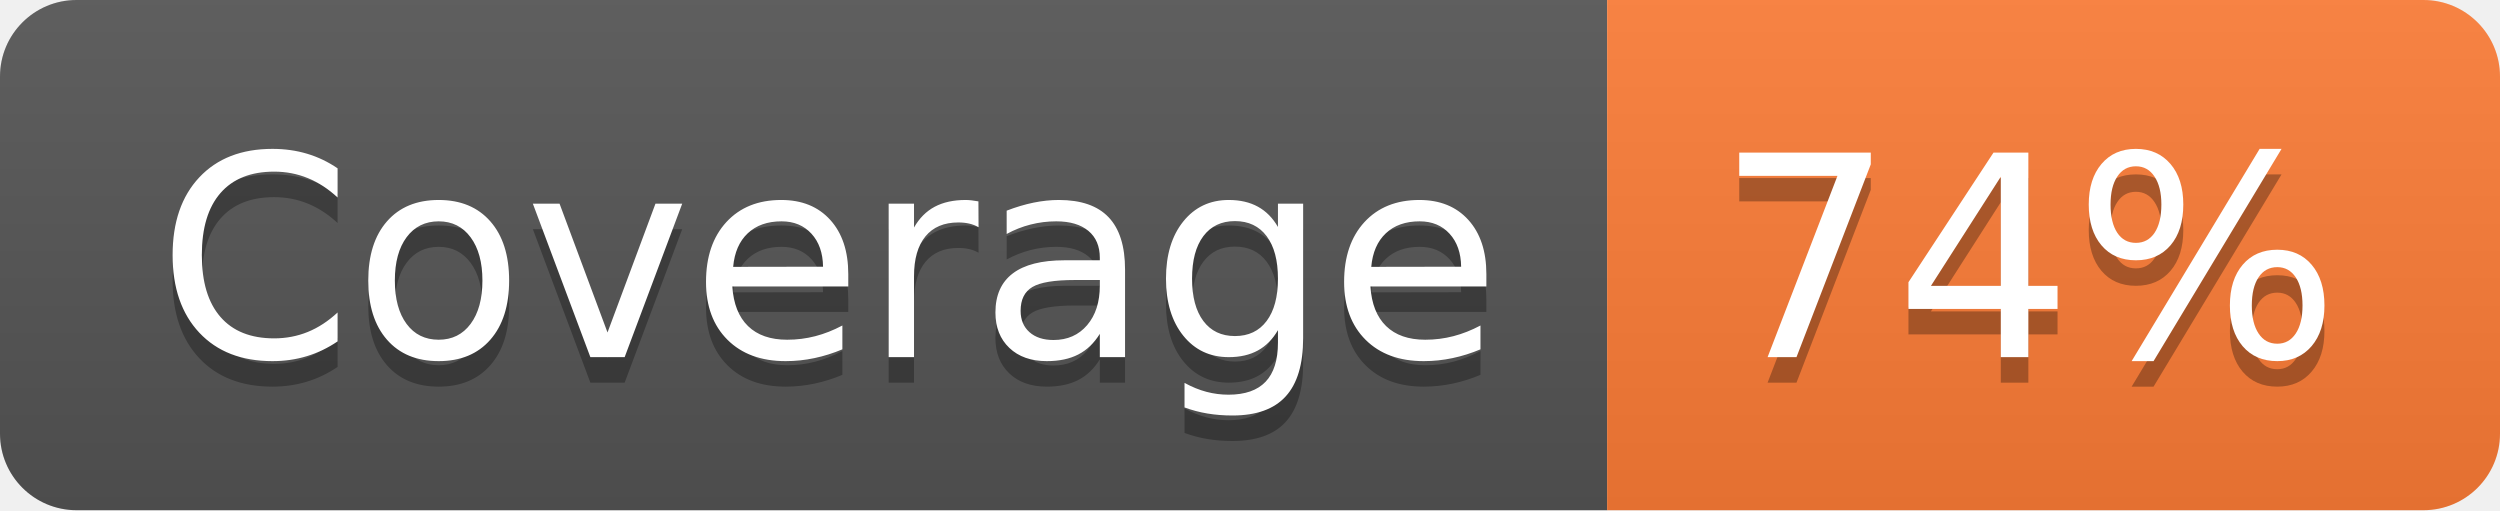
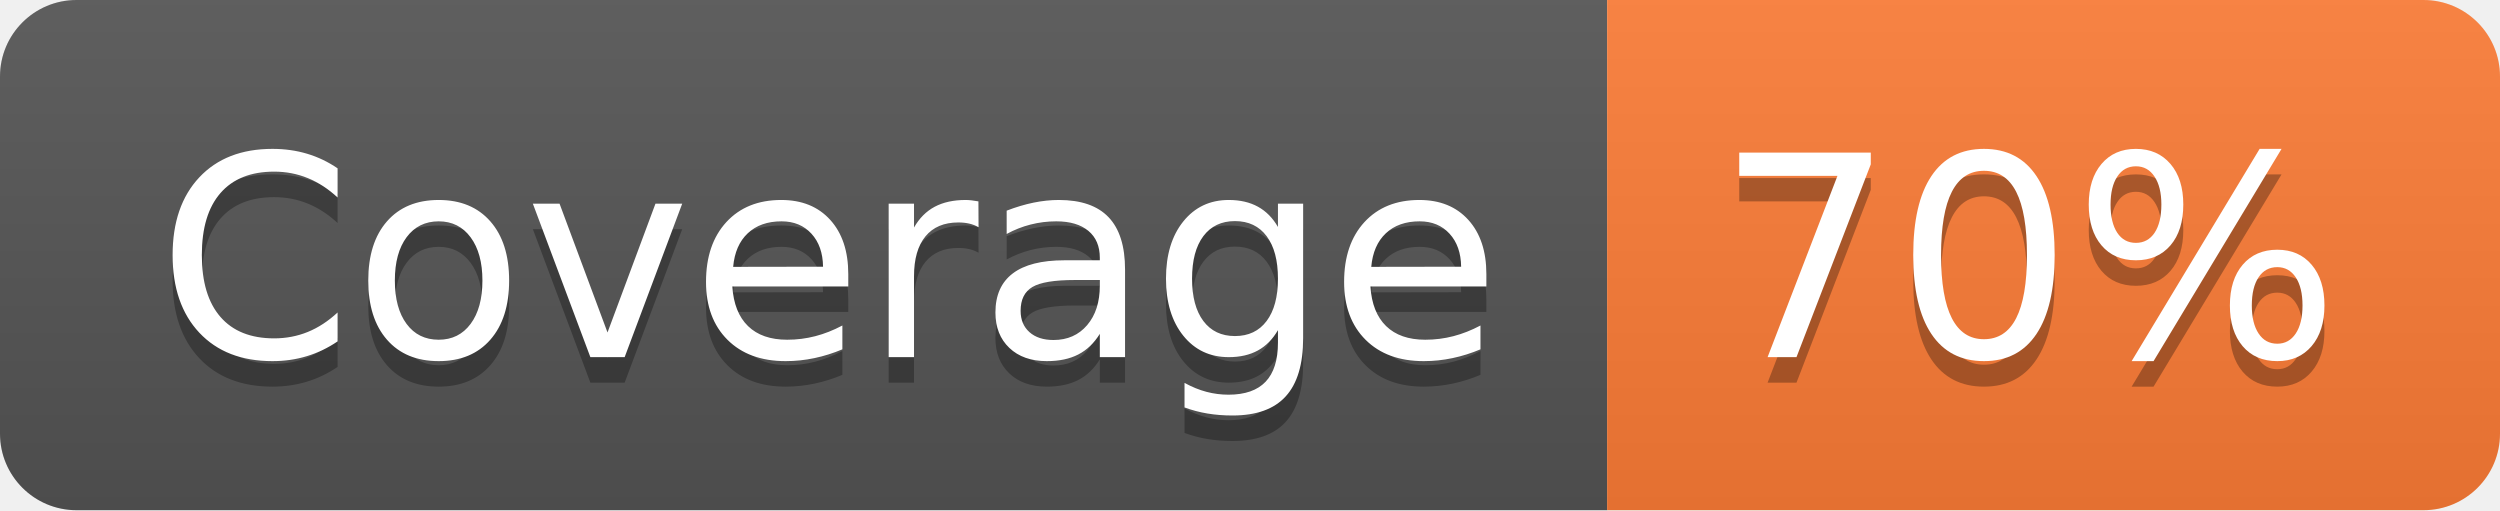
- <svg xmlns="http://www.w3.org/2000/svg" width="98" height="20" role="img" aria-label="Coverage: 74%">
+ <svg xmlns="http://www.w3.org/2000/svg" width="98" height="20" role="img" aria-label="Coverage: 70%">
  <linearGradient id="s" x2="0" y2="100%">
    <stop offset="0" stop-color="#bbb" stop-opacity=".1" />
    <stop offset="1" stop-opacity=".1" />
  </linearGradient>
  <clipPath id="r">
    <rect width="98" height="20" rx="3" fill="#fff" />
  </clipPath>
  <g clip-path="url(#r)">
    <rect width="63" height="20" fill="#555" />
    <rect x="63" width="35" height="20" fill="#fe7d37" />
    <rect width="98" height="20" fill="url(#s)" />
  </g>
  <g fill="#fff" text-anchor="middle" font-family="Verdana,Geneva,DejaVu Sans,sans-serif" text-rendering="geometricPrecision" font-size="110">
    <text aria-hidden="true" x="325" y="150" fill="#010101" fill-opacity=".3" transform="scale(.1)" textLength="530">Coverage</text>
    <text x="325" y="140" transform="scale(.1)" fill="#fff" textLength="530">Coverage</text>
-     <text aria-hidden="true" x="795" y="150" fill="#010101" fill-opacity=".3" transform="scale(.1)" textLength="250">74%</text>
-     <text x="795" y="140" transform="scale(.1)" fill="#fff" textLength="250">74%</text>
+     <text aria-hidden="true" x="795" y="150" fill="#010101" fill-opacity=".3" transform="scale(.1)" textLength="250">70%</text>
+     <text x="795" y="140" transform="scale(.1)" fill="#fff" textLength="250">70%</text>
  </g>
</svg>
